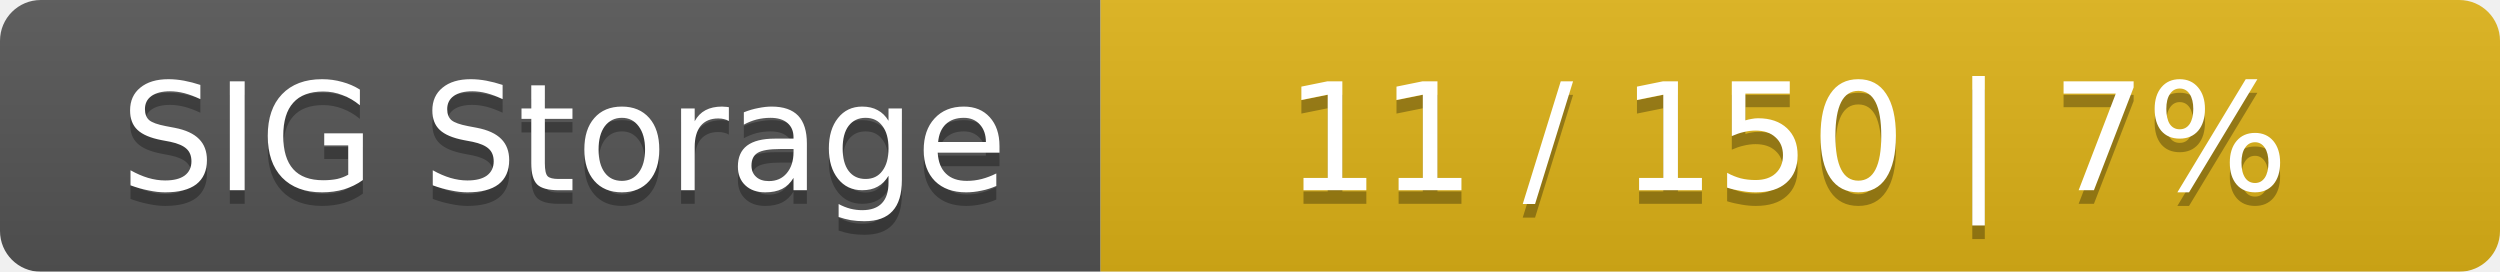
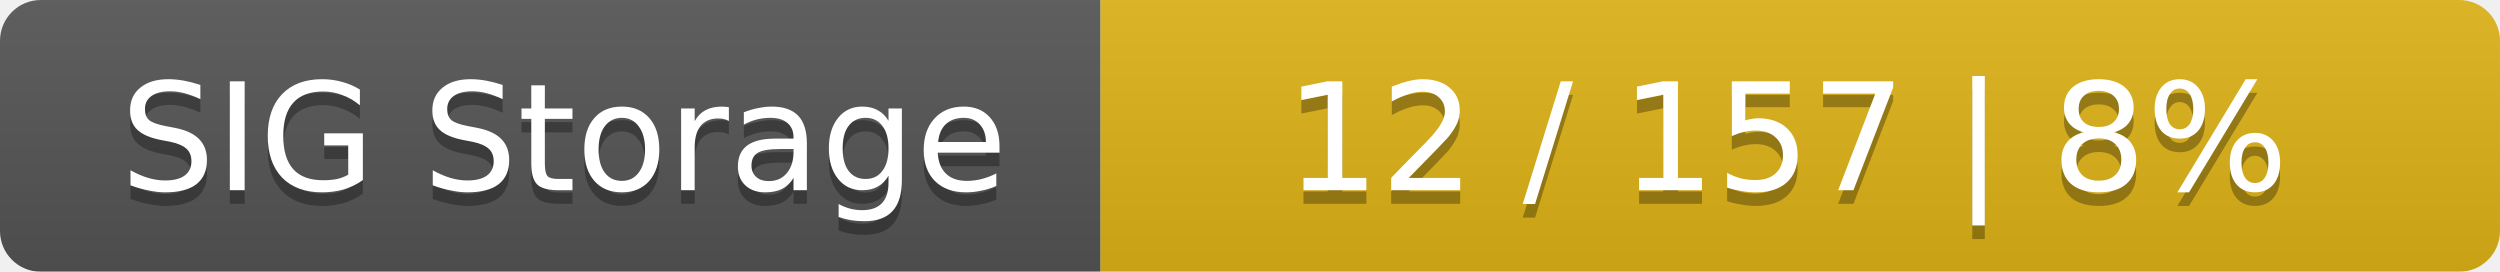
<svg xmlns="http://www.w3.org/2000/svg" width="184" height="20">
  <linearGradient id="smooth" x2="0" y2="100%">
    <stop offset="0" stop-color="#bbb" stop-opacity=".1" />
    <stop offset="1" stop-opacity=".1" />
  </linearGradient>
  <mask id="round">
    <rect width="184" height="20" rx="3" fill="#fff" />
  </mask>
  <g mask="url(#round)">
    <rect width="81" height="20" fill="#555" />
    <rect x="81" width="103" height="20" fill="#dfb317" />
    <rect width="184" height="20" fill="url(#smooth)" />
  </g>
  <g fill="#fff" text-anchor="middle" font-family="DejaVu Sans,Verdana,Geneva,sans-serif" font-size="11">
    <text x="41.5" y="15" fill="#010101" fill-opacity=".3">SIG Storage</text>
    <text x="41.5" y="14">SIG Storage</text>
-     <text x="131.5" y="15" fill="#010101" fill-opacity=".3">11 / 150    |    7%</text>
-     <text x="131.5" y="14">11 / 150    |    7%</text>
+     <text x="131.5" y="15" fill="#010101" fill-opacity=".3">12 / 157    |    8%</text>
+     <text x="131.5" y="14">12 / 157    |    8%</text>
  </g>
</svg>
